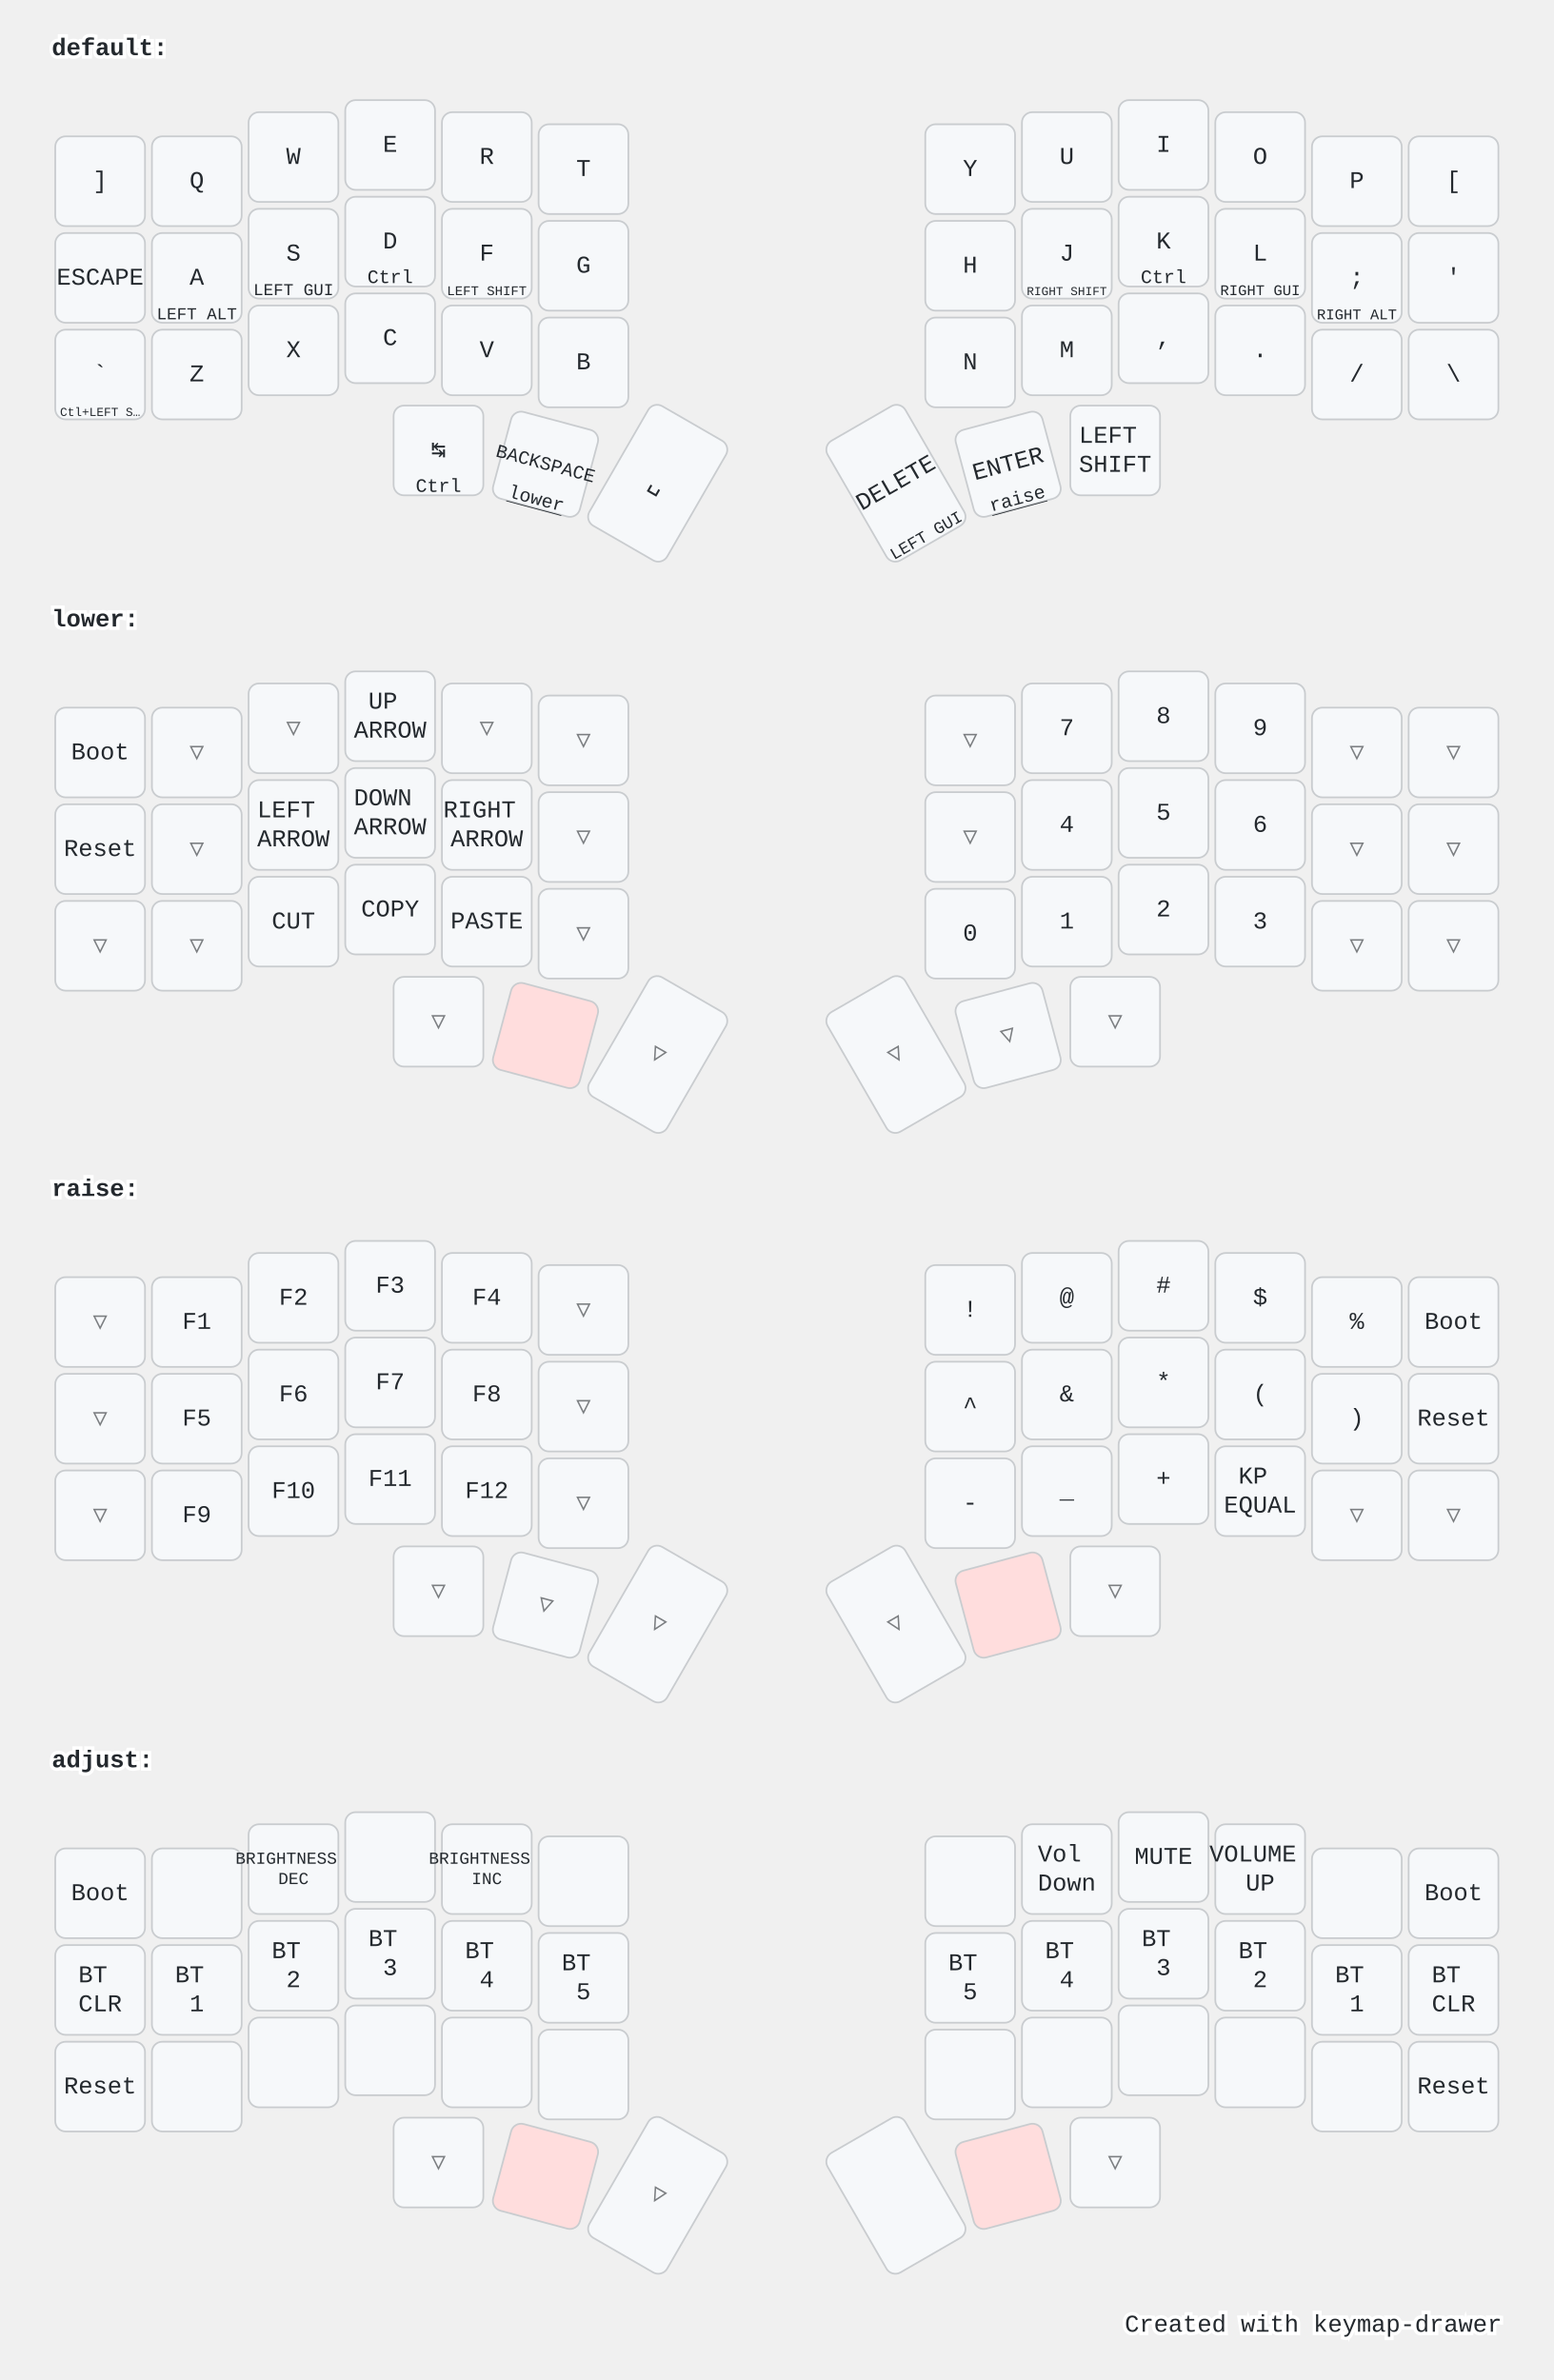
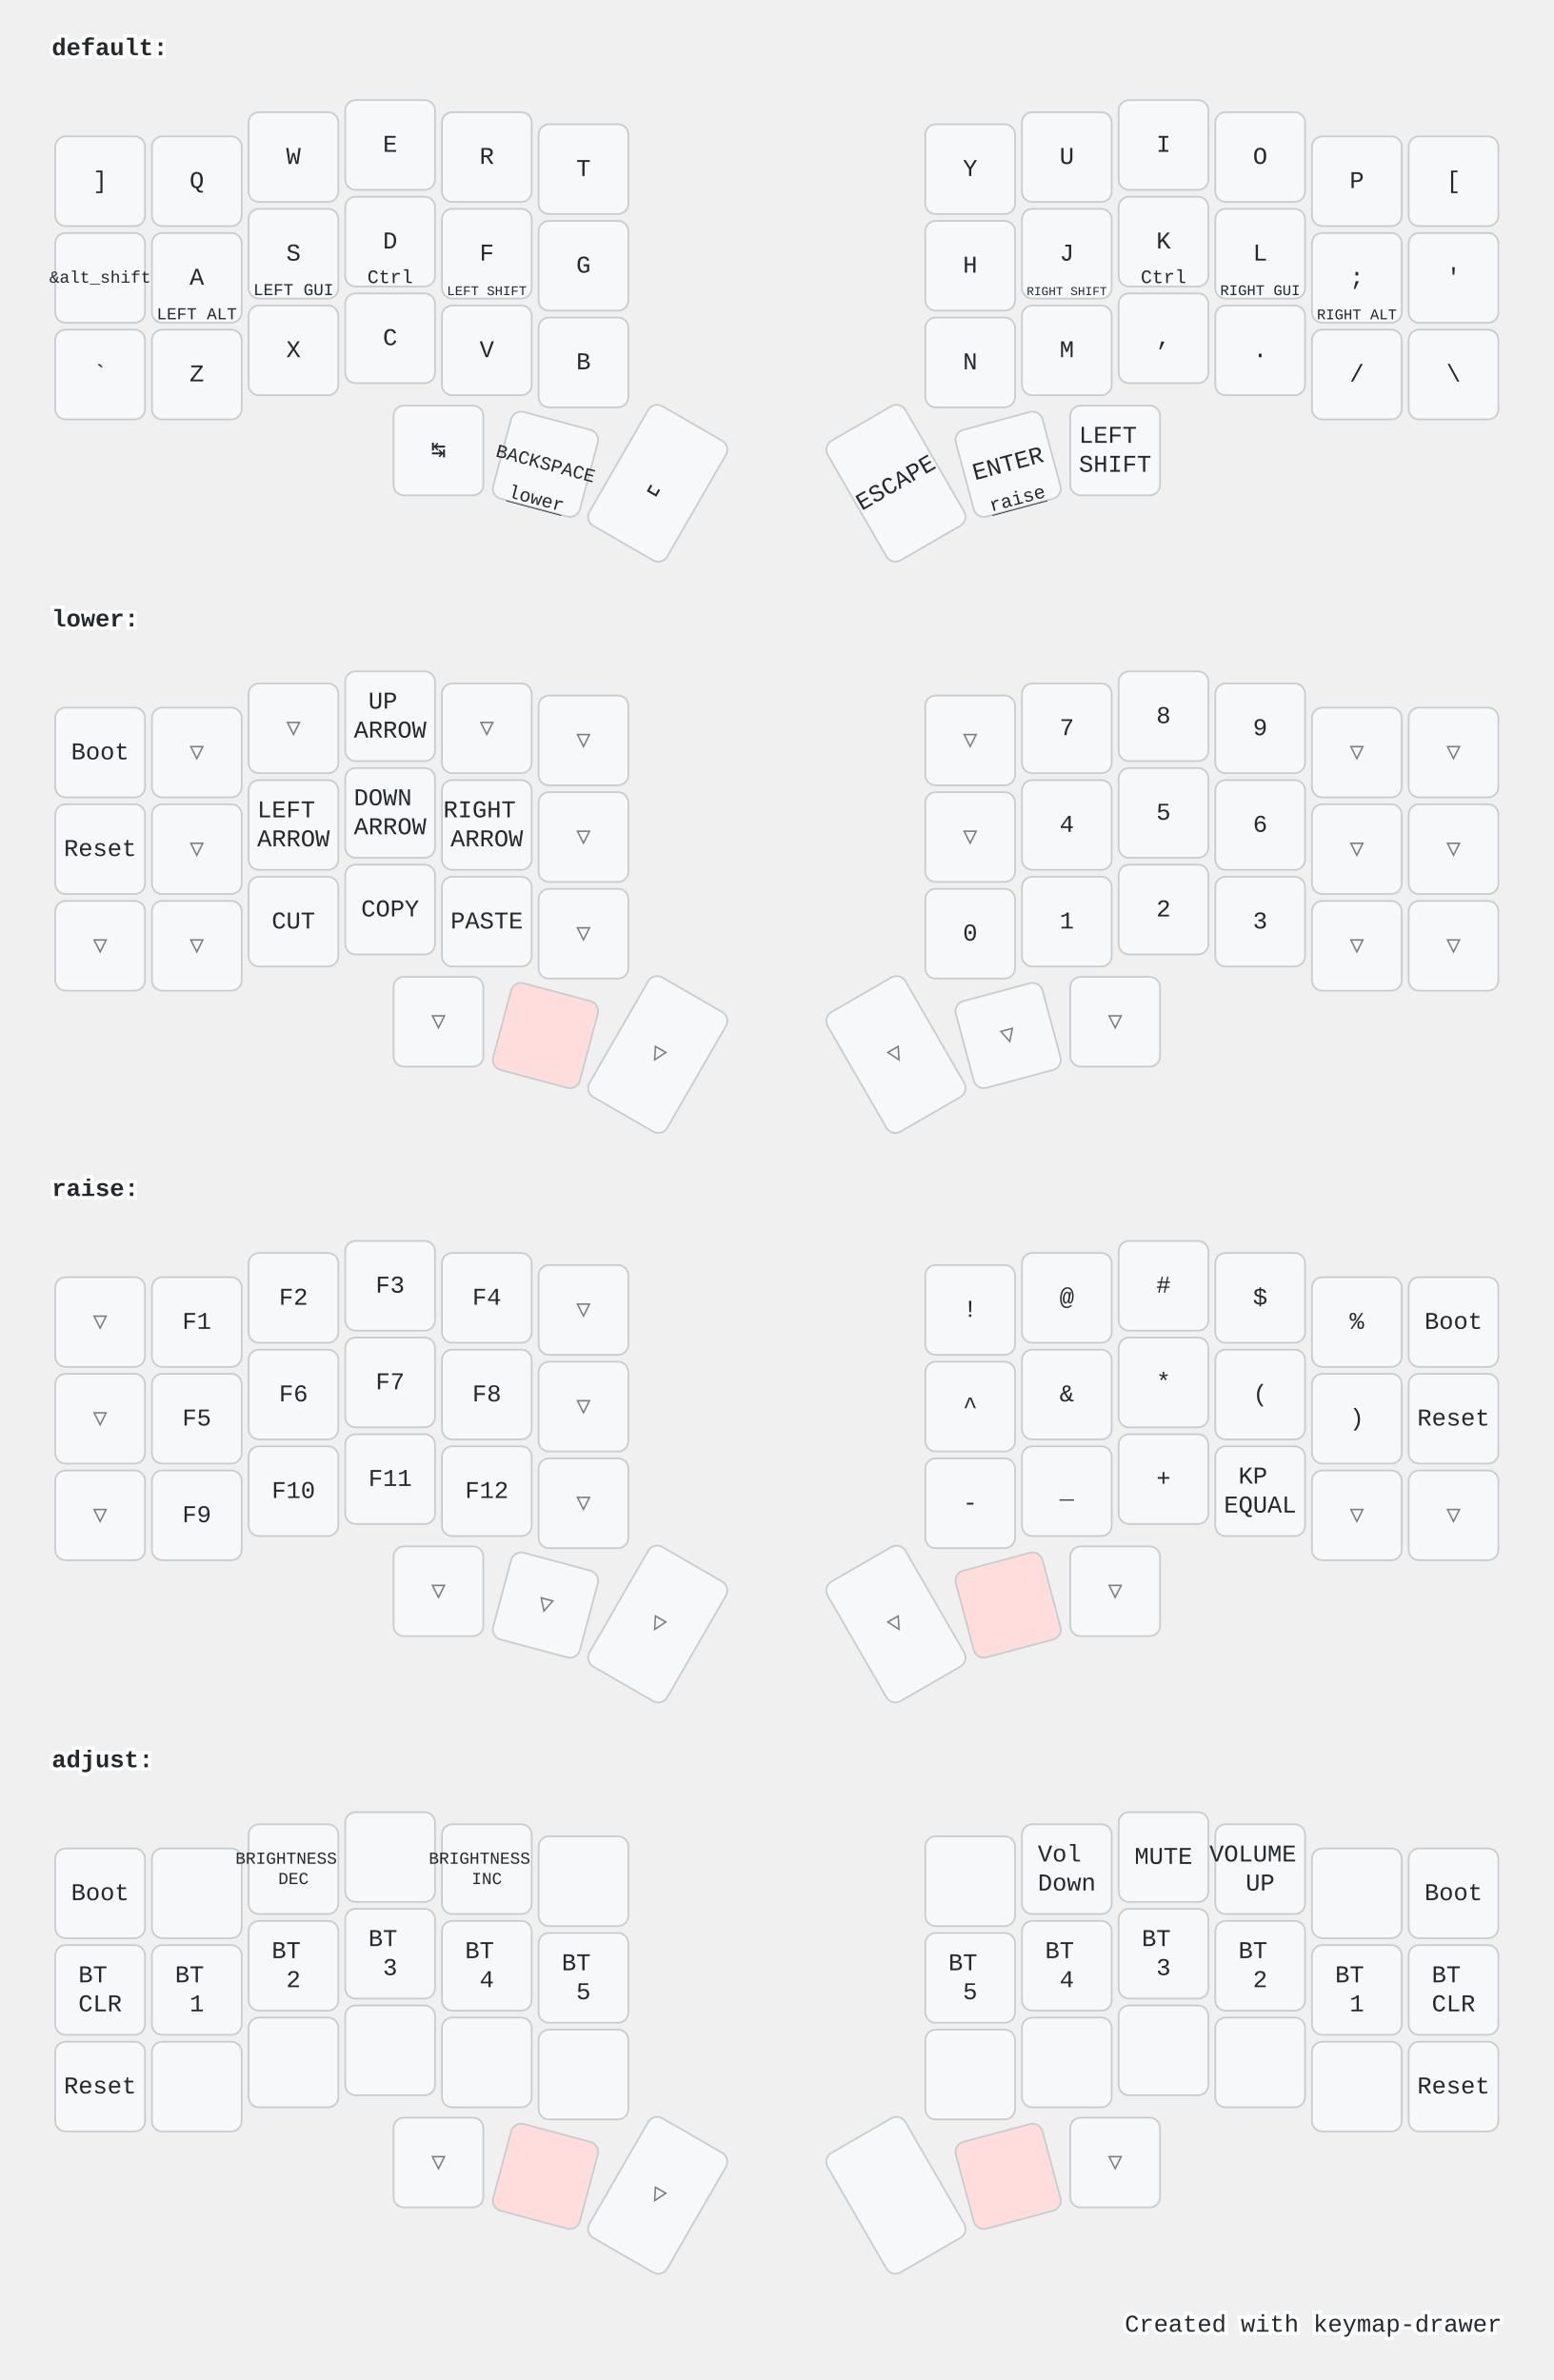
<svg xmlns="http://www.w3.org/2000/svg" width="900" height="1379" viewBox="0 0 900 1379" class="keymap">
  <style>/* inherit to force styles through use tags */
svg path {
    fill: inherit;
}

/* font and background color specifications */
svg.keymap {
    font-family: SFMono-Regular,Consolas,Liberation Mono,Menlo,monospace;
    font-size: 14px;
    font-kerning: normal;
    text-rendering: optimizeLegibility;
    fill: #24292e;
}

/* default key styling */
rect.key {
    fill: #f6f8fa;
}

rect.key, rect.combo {
    stroke: #c9cccf;
    stroke-width: 1;
}

/* default key side styling, only used is draw_key_sides is set */
rect.side {
    filter: brightness(90%);
}

/* color accent for combo boxes */
rect.combo, rect.combo-separate {
    fill: #cdf;
}

/* color accent for held keys */
rect.held, rect.combo.held {
    fill: #fdd;
}

/* color accent for ghost (optional) keys */
rect.ghost, rect.combo.ghost {
    stroke-dasharray: 4, 4;
    stroke-width: 2;
}

text {
    text-anchor: middle;
    dominant-baseline: middle;
}

/* styling for layer labels */
text.label {
    font-weight: bold;
    text-anchor: start;
    stroke: white;
    stroke-width: 4;
    paint-order: stroke;
}

/* styling for optional footer */
text.footer {
    text-anchor: end;
    dominant-baseline: auto;
    stroke: white;
    stroke-width: 4;
    paint-order: stroke;
}

/* styling for combo tap, and key non-tap label text */
text.combo, text.hold, text.shifted, text.left, text.right {
    font-size: 11px;
}

text.hold {
    text-anchor: middle;
    dominant-baseline: auto;
}

text.shifted {
    text-anchor: middle;
    dominant-baseline: hanging;
}

text.left {
    text-anchor: start;
}

text.right {
    text-anchor: end;
}

text.layer-activator {
    text-decoration: underline;
}

/* styling for hold/shifted label text in combo box */
text.combo.hold, text.combo.shifted, text.combo.left, text.combo.right {
    font-size: 8px;
}

/* lighter symbol for transparent keys */
text.trans {
    fill: #7b7e81;
}

/* styling for combo dendrons */
path.combo {
    stroke-width: 1;
    stroke: gray;
    fill: none;
}

/* Start Tabler Icons Cleanup */
/* cannot use height/width with glyphs */
.icon-tabler &gt; path {
    fill: inherit;
    stroke: inherit;
    stroke-width: 2;
}
/* hide tabler's default box */
.icon-tabler &gt; path[stroke="none"][fill="none"] {
    visibility: hidden;
}
/* End Tabler Icons Cleanup */

@media (prefers-color-scheme: dark) {
svg.keymap { fill: #d1d6db; }
rect.key { fill: #3f4750; }
rect.key, rect.combo { stroke: #60666c; }
rect.combo, rect.combo-separate { fill: #1f3d7a; }
rect.held, rect.combo.held { fill: #854747; }
text.label, text.footer { stroke: black; }
text.trans { fill: #7e8184; }
path.combo { stroke: #7f7f7f; }

}</style>
  <g transform="translate(30, 0)" class="layer-default">
    <text x="0" y="28" class="label" id="default">default:</text>
    <g transform="translate(0, 56)">
      <g transform="translate(28, 49)" class="key keypos-0">
        <rect rx="6" ry="6" x="-26" y="-26" width="52" height="52" class="key" />
        <text x="0" y="0" class="key tap">]</text>
      </g>
      <g transform="translate(84, 49)" class="key keypos-1">
        <rect rx="6" ry="6" x="-26" y="-26" width="52" height="52" class="key" />
        <text x="0" y="0" class="key tap">Q</text>
      </g>
      <g transform="translate(140, 35)" class="key keypos-2">
        <rect rx="6" ry="6" x="-26" y="-26" width="52" height="52" class="key" />
        <text x="0" y="0" class="key tap">W</text>
      </g>
      <g transform="translate(196, 28)" class="key keypos-3">
        <rect rx="6" ry="6" x="-26" y="-26" width="52" height="52" class="key" />
        <text x="0" y="0" class="key tap">E</text>
      </g>
      <g transform="translate(252, 35)" class="key keypos-4">
        <rect rx="6" ry="6" x="-26" y="-26" width="52" height="52" class="key" />
        <text x="0" y="0" class="key tap">R</text>
      </g>
      <g transform="translate(308, 42)" class="key keypos-5">
        <rect rx="6" ry="6" x="-26" y="-26" width="52" height="52" class="key" />
        <text x="0" y="0" class="key tap">T</text>
      </g>
      <g transform="translate(532, 42)" class="key keypos-6">
        <rect rx="6" ry="6" x="-26" y="-26" width="52" height="52" class="key" />
        <text x="0" y="0" class="key tap">Y</text>
      </g>
      <g transform="translate(588, 35)" class="key keypos-7">
        <rect rx="6" ry="6" x="-26" y="-26" width="52" height="52" class="key" />
        <text x="0" y="0" class="key tap">U</text>
      </g>
      <g transform="translate(644, 28)" class="key keypos-8">
        <rect rx="6" ry="6" x="-26" y="-26" width="52" height="52" class="key" />
        <text x="0" y="0" class="key tap">I</text>
      </g>
      <g transform="translate(700, 35)" class="key keypos-9">
        <rect rx="6" ry="6" x="-26" y="-26" width="52" height="52" class="key" />
        <text x="0" y="0" class="key tap">O</text>
      </g>
      <g transform="translate(756, 49)" class="key keypos-10">
        <rect rx="6" ry="6" x="-26" y="-26" width="52" height="52" class="key" />
        <text x="0" y="0" class="key tap">P</text>
      </g>
      <g transform="translate(812, 49)" class="key keypos-11">
        <rect rx="6" ry="6" x="-26" y="-26" width="52" height="52" class="key" />
        <text x="0" y="0" class="key tap">[</text>
      </g>
      <g transform="translate(28, 105)" class="key keypos-12">
        <rect rx="6" ry="6" x="-26" y="-26" width="52" height="52" class="key" />
-         <text x="0" y="0" class="key tap">ESCAPE</text>
+         <text x="0" y="0" class="key tap">
+           <tspan style="font-size: 70%">&amp;alt_shift</tspan>
+         </text>
      </g>
      <g transform="translate(84, 105)" class="key keypos-13">
        <rect rx="6" ry="6" x="-26" y="-26" width="52" height="52" class="key" />
        <text x="0" y="0" class="key tap">A</text>
        <text x="0" y="24" class="key hold">
          <tspan style="font-size: 88%">LEFT ALT</tspan>
        </text>
      </g>
      <g transform="translate(140, 91)" class="key keypos-14">
        <rect rx="6" ry="6" x="-26" y="-26" width="52" height="52" class="key" />
        <text x="0" y="0" class="key tap">S</text>
        <text x="0" y="24" class="key hold">
          <tspan style="font-size: 88%">LEFT GUI</tspan>
        </text>
      </g>
      <g transform="translate(196, 84)" class="key keypos-15">
        <rect rx="6" ry="6" x="-26" y="-26" width="52" height="52" class="key" />
        <text x="0" y="0" class="key tap">D</text>
        <text x="0" y="24" class="key hold">Ctrl</text>
      </g>
      <g transform="translate(252, 91)" class="key keypos-16">
        <rect rx="6" ry="6" x="-26" y="-26" width="52" height="52" class="key" />
        <text x="0" y="0" class="key tap">F</text>
        <text x="0" y="24" class="key hold">
          <tspan style="font-size: 70%">LEFT SHIFT</tspan>
        </text>
      </g>
      <g transform="translate(308, 98)" class="key keypos-17">
        <rect rx="6" ry="6" x="-26" y="-26" width="52" height="52" class="key" />
        <text x="0" y="0" class="key tap">G</text>
      </g>
      <g transform="translate(532, 98)" class="key keypos-18">
        <rect rx="6" ry="6" x="-26" y="-26" width="52" height="52" class="key" />
        <text x="0" y="0" class="key tap">H</text>
      </g>
      <g transform="translate(588, 91)" class="key keypos-19">
        <rect rx="6" ry="6" x="-26" y="-26" width="52" height="52" class="key" />
        <text x="0" y="0" class="key tap">J</text>
        <text x="0" y="24" class="key hold">
          <tspan style="font-size: 64%">RIGHT SHIFT</tspan>
        </text>
      </g>
      <g transform="translate(644, 84)" class="key keypos-20">
        <rect rx="6" ry="6" x="-26" y="-26" width="52" height="52" class="key" />
        <text x="0" y="0" class="key tap">K</text>
        <text x="0" y="24" class="key hold">Ctrl</text>
      </g>
      <g transform="translate(700, 91)" class="key keypos-21">
        <rect rx="6" ry="6" x="-26" y="-26" width="52" height="52" class="key" />
        <text x="0" y="0" class="key tap">L</text>
        <text x="0" y="24" class="key hold">
          <tspan style="font-size: 78%">RIGHT GUI</tspan>
        </text>
      </g>
      <g transform="translate(756, 105)" class="key keypos-22">
        <rect rx="6" ry="6" x="-26" y="-26" width="52" height="52" class="key" />
        <text x="0" y="0" class="key tap">;</text>
        <text x="0" y="24" class="key hold">
          <tspan style="font-size: 78%">RIGHT ALT</tspan>
        </text>
      </g>
      <g transform="translate(812, 105)" class="key keypos-23">
        <rect rx="6" ry="6" x="-26" y="-26" width="52" height="52" class="key" />
        <text x="0" y="0" class="key tap">'</text>
      </g>
      <g transform="translate(28, 161)" class="key keypos-24">
        <rect rx="6" ry="6" x="-26" y="-26" width="52" height="52" class="key" />
        <text x="0" y="0" class="key tap">`</text>
-         <text x="0" y="24" class="key hold">
-           <tspan style="font-size: 64%">Ctl+LEFT S…</tspan>
-         </text>
      </g>
      <g transform="translate(84, 161)" class="key keypos-25">
        <rect rx="6" ry="6" x="-26" y="-26" width="52" height="52" class="key" />
        <text x="0" y="0" class="key tap">Z</text>
      </g>
      <g transform="translate(140, 147)" class="key keypos-26">
        <rect rx="6" ry="6" x="-26" y="-26" width="52" height="52" class="key" />
        <text x="0" y="0" class="key tap">X</text>
      </g>
      <g transform="translate(196, 140)" class="key keypos-27">
        <rect rx="6" ry="6" x="-26" y="-26" width="52" height="52" class="key" />
        <text x="0" y="0" class="key tap">C</text>
      </g>
      <g transform="translate(252, 147)" class="key keypos-28">
        <rect rx="6" ry="6" x="-26" y="-26" width="52" height="52" class="key" />
        <text x="0" y="0" class="key tap">V</text>
      </g>
      <g transform="translate(308, 154)" class="key keypos-29">
        <rect rx="6" ry="6" x="-26" y="-26" width="52" height="52" class="key" />
        <text x="0" y="0" class="key tap">B</text>
      </g>
      <g transform="translate(532, 154)" class="key keypos-30">
        <rect rx="6" ry="6" x="-26" y="-26" width="52" height="52" class="key" />
        <text x="0" y="0" class="key tap">N</text>
      </g>
      <g transform="translate(588, 147)" class="key keypos-31">
        <rect rx="6" ry="6" x="-26" y="-26" width="52" height="52" class="key" />
        <text x="0" y="0" class="key tap">M</text>
      </g>
      <g transform="translate(644, 140)" class="key keypos-32">
        <rect rx="6" ry="6" x="-26" y="-26" width="52" height="52" class="key" />
        <text x="0" y="0" class="key tap">,</text>
      </g>
      <g transform="translate(700, 147)" class="key keypos-33">
        <rect rx="6" ry="6" x="-26" y="-26" width="52" height="52" class="key" />
        <text x="0" y="0" class="key tap">.</text>
      </g>
      <g transform="translate(756, 161)" class="key keypos-34">
        <rect rx="6" ry="6" x="-26" y="-26" width="52" height="52" class="key" />
        <text x="0" y="0" class="key tap">/</text>
      </g>
      <g transform="translate(812, 161)" class="key keypos-35">
        <rect rx="6" ry="6" x="-26" y="-26" width="52" height="52" class="key" />
        <text x="0" y="0" class="key tap">\</text>
      </g>
      <g transform="translate(224, 205)" class="key keypos-36">
        <rect rx="6" ry="6" x="-26" y="-26" width="52" height="52" class="key" />
        <text x="0" y="0" class="key tap">↹</text>
-         <text x="0" y="24" class="key hold">Ctrl</text>
      </g>
      <g transform="translate(286, 213) rotate(15.0)" class="key keypos-37">
        <rect rx="6" ry="6" x="-26" y="-26" width="52" height="52" class="key" />
        <text x="0" y="0" class="key tap">
          <tspan style="font-size: 78%">BACKSPACE</tspan>
        </text>
        <a href="#lower">
          <text x="0" y="24" class="key hold layer-activator">lower</text>
        </a>
      </g>
      <g transform="translate(351, 224) rotate(30.0)" class="key keypos-38">
        <rect rx="6" ry="6" x="-26" y="-40" width="52" height="80" class="key" />
        <text x="0" y="0" class="key tap">␣</text>
      </g>
      <g transform="translate(489, 224) rotate(-30.0)" class="key keypos-39">
        <rect rx="6" ry="6" x="-26" y="-40" width="52" height="80" class="key" />
-         <text x="0" y="0" class="key tap">DELETE</text>
-         <text x="0" y="38" class="key hold">
-           <tspan style="font-size: 88%">LEFT GUI</tspan>
-         </text>
+         <text x="0" y="0" class="key tap">ESCAPE</text>
      </g>
      <g transform="translate(554, 213) rotate(-15.0)" class="key keypos-40">
        <rect rx="6" ry="6" x="-26" y="-26" width="52" height="52" class="key" />
        <text x="0" y="0" class="key tap">ENTER</text>
        <a href="#raise">
          <text x="0" y="24" class="key hold layer-activator">raise</text>
        </a>
      </g>
      <g transform="translate(616, 205)" class="key keypos-41">
        <rect rx="6" ry="6" x="-26" y="-26" width="52" height="52" class="key" />
        <text x="0" y="0" class="key tap">
          <tspan x="0" dy="-0.6em">LEFT</tspan>
          <tspan x="0" dy="1.2em">SHIFT</tspan>
        </text>
      </g>
    </g>
  </g>
  <g transform="translate(30, 331)" class="layer-lower">
    <text x="0" y="28" class="label" id="lower">lower:</text>
    <g transform="translate(0, 56)">
      <g transform="translate(28, 49)" class="key keypos-0">
        <rect rx="6" ry="6" x="-26" y="-26" width="52" height="52" class="key" />
        <text x="0" y="0" class="key tap">Boot</text>
      </g>
      <g transform="translate(84, 49)" class="key trans keypos-1">
        <rect rx="6" ry="6" x="-26" y="-26" width="52" height="52" class="key trans" />
        <text x="0" y="0" class="key trans tap">▽</text>
      </g>
      <g transform="translate(140, 35)" class="key trans keypos-2">
        <rect rx="6" ry="6" x="-26" y="-26" width="52" height="52" class="key trans" />
        <text x="0" y="0" class="key trans tap">▽</text>
      </g>
      <g transform="translate(196, 28)" class="key keypos-3">
        <rect rx="6" ry="6" x="-26" y="-26" width="52" height="52" class="key" />
        <text x="0" y="0" class="key tap">
          <tspan x="0" dy="-0.6em">UP</tspan>
          <tspan x="0" dy="1.2em">ARROW</tspan>
        </text>
      </g>
      <g transform="translate(252, 35)" class="key trans keypos-4">
        <rect rx="6" ry="6" x="-26" y="-26" width="52" height="52" class="key trans" />
        <text x="0" y="0" class="key trans tap">▽</text>
      </g>
      <g transform="translate(308, 42)" class="key trans keypos-5">
        <rect rx="6" ry="6" x="-26" y="-26" width="52" height="52" class="key trans" />
        <text x="0" y="0" class="key trans tap">▽</text>
      </g>
      <g transform="translate(532, 42)" class="key trans keypos-6">
        <rect rx="6" ry="6" x="-26" y="-26" width="52" height="52" class="key trans" />
        <text x="0" y="0" class="key trans tap">▽</text>
      </g>
      <g transform="translate(588, 35)" class="key keypos-7">
        <rect rx="6" ry="6" x="-26" y="-26" width="52" height="52" class="key" />
        <text x="0" y="0" class="key tap">7</text>
      </g>
      <g transform="translate(644, 28)" class="key keypos-8">
        <rect rx="6" ry="6" x="-26" y="-26" width="52" height="52" class="key" />
        <text x="0" y="0" class="key tap">8</text>
      </g>
      <g transform="translate(700, 35)" class="key keypos-9">
        <rect rx="6" ry="6" x="-26" y="-26" width="52" height="52" class="key" />
        <text x="0" y="0" class="key tap">9</text>
      </g>
      <g transform="translate(756, 49)" class="key trans keypos-10">
        <rect rx="6" ry="6" x="-26" y="-26" width="52" height="52" class="key trans" />
        <text x="0" y="0" class="key trans tap">▽</text>
      </g>
      <g transform="translate(812, 49)" class="key trans keypos-11">
        <rect rx="6" ry="6" x="-26" y="-26" width="52" height="52" class="key trans" />
        <text x="0" y="0" class="key trans tap">▽</text>
      </g>
      <g transform="translate(28, 105)" class="key keypos-12">
        <rect rx="6" ry="6" x="-26" y="-26" width="52" height="52" class="key" />
        <text x="0" y="0" class="key tap">Reset</text>
      </g>
      <g transform="translate(84, 105)" class="key trans keypos-13">
        <rect rx="6" ry="6" x="-26" y="-26" width="52" height="52" class="key trans" />
        <text x="0" y="0" class="key trans tap">▽</text>
      </g>
      <g transform="translate(140, 91)" class="key keypos-14">
        <rect rx="6" ry="6" x="-26" y="-26" width="52" height="52" class="key" />
        <text x="0" y="0" class="key tap">
          <tspan x="0" dy="-0.6em">LEFT</tspan>
          <tspan x="0" dy="1.2em">ARROW</tspan>
        </text>
      </g>
      <g transform="translate(196, 84)" class="key keypos-15">
        <rect rx="6" ry="6" x="-26" y="-26" width="52" height="52" class="key" />
        <text x="0" y="0" class="key tap">
          <tspan x="0" dy="-0.6em">DOWN</tspan>
          <tspan x="0" dy="1.2em">ARROW</tspan>
        </text>
      </g>
      <g transform="translate(252, 91)" class="key keypos-16">
        <rect rx="6" ry="6" x="-26" y="-26" width="52" height="52" class="key" />
        <text x="0" y="0" class="key tap">
          <tspan x="0" dy="-0.6em">RIGHT</tspan>
          <tspan x="0" dy="1.2em">ARROW</tspan>
        </text>
      </g>
      <g transform="translate(308, 98)" class="key trans keypos-17">
        <rect rx="6" ry="6" x="-26" y="-26" width="52" height="52" class="key trans" />
        <text x="0" y="0" class="key trans tap">▽</text>
      </g>
      <g transform="translate(532, 98)" class="key trans keypos-18">
        <rect rx="6" ry="6" x="-26" y="-26" width="52" height="52" class="key trans" />
        <text x="0" y="0" class="key trans tap">▽</text>
      </g>
      <g transform="translate(588, 91)" class="key keypos-19">
        <rect rx="6" ry="6" x="-26" y="-26" width="52" height="52" class="key" />
        <text x="0" y="0" class="key tap">4</text>
      </g>
      <g transform="translate(644, 84)" class="key keypos-20">
        <rect rx="6" ry="6" x="-26" y="-26" width="52" height="52" class="key" />
        <text x="0" y="0" class="key tap">5</text>
      </g>
      <g transform="translate(700, 91)" class="key keypos-21">
        <rect rx="6" ry="6" x="-26" y="-26" width="52" height="52" class="key" />
        <text x="0" y="0" class="key tap">6</text>
      </g>
      <g transform="translate(756, 105)" class="key trans keypos-22">
        <rect rx="6" ry="6" x="-26" y="-26" width="52" height="52" class="key trans" />
        <text x="0" y="0" class="key trans tap">▽</text>
      </g>
      <g transform="translate(812, 105)" class="key trans keypos-23">
        <rect rx="6" ry="6" x="-26" y="-26" width="52" height="52" class="key trans" />
        <text x="0" y="0" class="key trans tap">▽</text>
      </g>
      <g transform="translate(28, 161)" class="key trans keypos-24">
        <rect rx="6" ry="6" x="-26" y="-26" width="52" height="52" class="key trans" />
        <text x="0" y="0" class="key trans tap">▽</text>
      </g>
      <g transform="translate(84, 161)" class="key trans keypos-25">
        <rect rx="6" ry="6" x="-26" y="-26" width="52" height="52" class="key trans" />
        <text x="0" y="0" class="key trans tap">▽</text>
      </g>
      <g transform="translate(140, 147)" class="key keypos-26">
        <rect rx="6" ry="6" x="-26" y="-26" width="52" height="52" class="key" />
        <text x="0" y="0" class="key tap">CUT</text>
      </g>
      <g transform="translate(196, 140)" class="key keypos-27">
        <rect rx="6" ry="6" x="-26" y="-26" width="52" height="52" class="key" />
        <text x="0" y="0" class="key tap">COPY</text>
      </g>
      <g transform="translate(252, 147)" class="key keypos-28">
        <rect rx="6" ry="6" x="-26" y="-26" width="52" height="52" class="key" />
        <text x="0" y="0" class="key tap">PASTE</text>
      </g>
      <g transform="translate(308, 154)" class="key trans keypos-29">
        <rect rx="6" ry="6" x="-26" y="-26" width="52" height="52" class="key trans" />
        <text x="0" y="0" class="key trans tap">▽</text>
      </g>
      <g transform="translate(532, 154)" class="key keypos-30">
        <rect rx="6" ry="6" x="-26" y="-26" width="52" height="52" class="key" />
        <text x="0" y="0" class="key tap">0</text>
      </g>
      <g transform="translate(588, 147)" class="key keypos-31">
        <rect rx="6" ry="6" x="-26" y="-26" width="52" height="52" class="key" />
        <text x="0" y="0" class="key tap">1</text>
      </g>
      <g transform="translate(644, 140)" class="key keypos-32">
        <rect rx="6" ry="6" x="-26" y="-26" width="52" height="52" class="key" />
        <text x="0" y="0" class="key tap">2</text>
      </g>
      <g transform="translate(700, 147)" class="key keypos-33">
        <rect rx="6" ry="6" x="-26" y="-26" width="52" height="52" class="key" />
        <text x="0" y="0" class="key tap">3</text>
      </g>
      <g transform="translate(756, 161)" class="key trans keypos-34">
        <rect rx="6" ry="6" x="-26" y="-26" width="52" height="52" class="key trans" />
        <text x="0" y="0" class="key trans tap">▽</text>
      </g>
      <g transform="translate(812, 161)" class="key trans keypos-35">
        <rect rx="6" ry="6" x="-26" y="-26" width="52" height="52" class="key trans" />
        <text x="0" y="0" class="key trans tap">▽</text>
      </g>
      <g transform="translate(224, 205)" class="key trans keypos-36">
        <rect rx="6" ry="6" x="-26" y="-26" width="52" height="52" class="key trans" />
        <text x="0" y="0" class="key trans tap">▽</text>
      </g>
      <g transform="translate(286, 213) rotate(15.0)" class="key held keypos-37">
        <rect rx="6" ry="6" x="-26" y="-26" width="52" height="52" class="key held" />
      </g>
      <g transform="translate(351, 224) rotate(30.0)" class="key trans keypos-38">
        <rect rx="6" ry="6" x="-26" y="-40" width="52" height="80" class="key trans" />
        <text x="0" y="0" class="key trans tap">▽</text>
      </g>
      <g transform="translate(489, 224) rotate(-30.0)" class="key trans keypos-39">
        <rect rx="6" ry="6" x="-26" y="-40" width="52" height="80" class="key trans" />
        <text x="0" y="0" class="key trans tap">▽</text>
      </g>
      <g transform="translate(554, 213) rotate(-15.0)" class="key trans keypos-40">
        <rect rx="6" ry="6" x="-26" y="-26" width="52" height="52" class="key trans" />
        <text x="0" y="0" class="key trans tap">▽</text>
      </g>
      <g transform="translate(616, 205)" class="key trans keypos-41">
        <rect rx="6" ry="6" x="-26" y="-26" width="52" height="52" class="key trans" />
        <text x="0" y="0" class="key trans tap">▽</text>
      </g>
    </g>
  </g>
  <g transform="translate(30, 661)" class="layer-raise">
    <text x="0" y="28" class="label" id="raise">raise:</text>
    <g transform="translate(0, 56)">
      <g transform="translate(28, 49)" class="key trans keypos-0">
        <rect rx="6" ry="6" x="-26" y="-26" width="52" height="52" class="key trans" />
        <text x="0" y="0" class="key trans tap">▽</text>
      </g>
      <g transform="translate(84, 49)" class="key keypos-1">
        <rect rx="6" ry="6" x="-26" y="-26" width="52" height="52" class="key" />
        <text x="0" y="0" class="key tap">F1</text>
      </g>
      <g transform="translate(140, 35)" class="key keypos-2">
        <rect rx="6" ry="6" x="-26" y="-26" width="52" height="52" class="key" />
        <text x="0" y="0" class="key tap">F2</text>
      </g>
      <g transform="translate(196, 28)" class="key keypos-3">
        <rect rx="6" ry="6" x="-26" y="-26" width="52" height="52" class="key" />
        <text x="0" y="0" class="key tap">F3</text>
      </g>
      <g transform="translate(252, 35)" class="key keypos-4">
        <rect rx="6" ry="6" x="-26" y="-26" width="52" height="52" class="key" />
        <text x="0" y="0" class="key tap">F4</text>
      </g>
      <g transform="translate(308, 42)" class="key trans keypos-5">
        <rect rx="6" ry="6" x="-26" y="-26" width="52" height="52" class="key trans" />
        <text x="0" y="0" class="key trans tap">▽</text>
      </g>
      <g transform="translate(532, 42)" class="key keypos-6">
        <rect rx="6" ry="6" x="-26" y="-26" width="52" height="52" class="key" />
        <text x="0" y="0" class="key tap">!</text>
      </g>
      <g transform="translate(588, 35)" class="key keypos-7">
        <rect rx="6" ry="6" x="-26" y="-26" width="52" height="52" class="key" />
        <text x="0" y="0" class="key tap">@</text>
      </g>
      <g transform="translate(644, 28)" class="key keypos-8">
        <rect rx="6" ry="6" x="-26" y="-26" width="52" height="52" class="key" />
        <text x="0" y="0" class="key tap">#</text>
      </g>
      <g transform="translate(700, 35)" class="key keypos-9">
        <rect rx="6" ry="6" x="-26" y="-26" width="52" height="52" class="key" />
        <text x="0" y="0" class="key tap">$</text>
      </g>
      <g transform="translate(756, 49)" class="key keypos-10">
        <rect rx="6" ry="6" x="-26" y="-26" width="52" height="52" class="key" />
        <text x="0" y="0" class="key tap">%</text>
      </g>
      <g transform="translate(812, 49)" class="key keypos-11">
        <rect rx="6" ry="6" x="-26" y="-26" width="52" height="52" class="key" />
        <text x="0" y="0" class="key tap">Boot</text>
      </g>
      <g transform="translate(28, 105)" class="key trans keypos-12">
        <rect rx="6" ry="6" x="-26" y="-26" width="52" height="52" class="key trans" />
        <text x="0" y="0" class="key trans tap">▽</text>
      </g>
      <g transform="translate(84, 105)" class="key keypos-13">
        <rect rx="6" ry="6" x="-26" y="-26" width="52" height="52" class="key" />
        <text x="0" y="0" class="key tap">F5</text>
      </g>
      <g transform="translate(140, 91)" class="key keypos-14">
        <rect rx="6" ry="6" x="-26" y="-26" width="52" height="52" class="key" />
        <text x="0" y="0" class="key tap">F6</text>
      </g>
      <g transform="translate(196, 84)" class="key keypos-15">
        <rect rx="6" ry="6" x="-26" y="-26" width="52" height="52" class="key" />
        <text x="0" y="0" class="key tap">F7</text>
      </g>
      <g transform="translate(252, 91)" class="key keypos-16">
        <rect rx="6" ry="6" x="-26" y="-26" width="52" height="52" class="key" />
        <text x="0" y="0" class="key tap">F8</text>
      </g>
      <g transform="translate(308, 98)" class="key trans keypos-17">
        <rect rx="6" ry="6" x="-26" y="-26" width="52" height="52" class="key trans" />
        <text x="0" y="0" class="key trans tap">▽</text>
      </g>
      <g transform="translate(532, 98)" class="key keypos-18">
        <rect rx="6" ry="6" x="-26" y="-26" width="52" height="52" class="key" />
        <text x="0" y="0" class="key tap">^</text>
      </g>
      <g transform="translate(588, 91)" class="key keypos-19">
        <rect rx="6" ry="6" x="-26" y="-26" width="52" height="52" class="key" />
        <text x="0" y="0" class="key tap">&amp;</text>
      </g>
      <g transform="translate(644, 84)" class="key keypos-20">
        <rect rx="6" ry="6" x="-26" y="-26" width="52" height="52" class="key" />
        <text x="0" y="0" class="key tap">*</text>
      </g>
      <g transform="translate(700, 91)" class="key keypos-21">
        <rect rx="6" ry="6" x="-26" y="-26" width="52" height="52" class="key" />
        <text x="0" y="0" class="key tap">(</text>
      </g>
      <g transform="translate(756, 105)" class="key keypos-22">
        <rect rx="6" ry="6" x="-26" y="-26" width="52" height="52" class="key" />
        <text x="0" y="0" class="key tap">)</text>
      </g>
      <g transform="translate(812, 105)" class="key keypos-23">
        <rect rx="6" ry="6" x="-26" y="-26" width="52" height="52" class="key" />
        <text x="0" y="0" class="key tap">Reset</text>
      </g>
      <g transform="translate(28, 161)" class="key trans keypos-24">
        <rect rx="6" ry="6" x="-26" y="-26" width="52" height="52" class="key trans" />
        <text x="0" y="0" class="key trans tap">▽</text>
      </g>
      <g transform="translate(84, 161)" class="key keypos-25">
        <rect rx="6" ry="6" x="-26" y="-26" width="52" height="52" class="key" />
        <text x="0" y="0" class="key tap">F9</text>
      </g>
      <g transform="translate(140, 147)" class="key keypos-26">
        <rect rx="6" ry="6" x="-26" y="-26" width="52" height="52" class="key" />
        <text x="0" y="0" class="key tap">F10</text>
      </g>
      <g transform="translate(196, 140)" class="key keypos-27">
        <rect rx="6" ry="6" x="-26" y="-26" width="52" height="52" class="key" />
        <text x="0" y="0" class="key tap">F11</text>
      </g>
      <g transform="translate(252, 147)" class="key keypos-28">
        <rect rx="6" ry="6" x="-26" y="-26" width="52" height="52" class="key" />
        <text x="0" y="0" class="key tap">F12</text>
      </g>
      <g transform="translate(308, 154)" class="key trans keypos-29">
        <rect rx="6" ry="6" x="-26" y="-26" width="52" height="52" class="key trans" />
        <text x="0" y="0" class="key trans tap">▽</text>
      </g>
      <g transform="translate(532, 154)" class="key keypos-30">
        <rect rx="6" ry="6" x="-26" y="-26" width="52" height="52" class="key" />
        <text x="0" y="0" class="key tap">-</text>
      </g>
      <g transform="translate(588, 147)" class="key keypos-31">
        <rect rx="6" ry="6" x="-26" y="-26" width="52" height="52" class="key" />
        <text x="0" y="0" class="key tap">_</text>
      </g>
      <g transform="translate(644, 140)" class="key keypos-32">
        <rect rx="6" ry="6" x="-26" y="-26" width="52" height="52" class="key" />
        <text x="0" y="0" class="key tap">+</text>
      </g>
      <g transform="translate(700, 147)" class="key keypos-33">
        <rect rx="6" ry="6" x="-26" y="-26" width="52" height="52" class="key" />
        <text x="0" y="0" class="key tap">
          <tspan x="0" dy="-0.6em">KP</tspan>
          <tspan x="0" dy="1.2em">EQUAL</tspan>
        </text>
      </g>
      <g transform="translate(756, 161)" class="key trans keypos-34">
        <rect rx="6" ry="6" x="-26" y="-26" width="52" height="52" class="key trans" />
        <text x="0" y="0" class="key trans tap">▽</text>
      </g>
      <g transform="translate(812, 161)" class="key trans keypos-35">
        <rect rx="6" ry="6" x="-26" y="-26" width="52" height="52" class="key trans" />
        <text x="0" y="0" class="key trans tap">▽</text>
      </g>
      <g transform="translate(224, 205)" class="key trans keypos-36">
        <rect rx="6" ry="6" x="-26" y="-26" width="52" height="52" class="key trans" />
        <text x="0" y="0" class="key trans tap">▽</text>
      </g>
      <g transform="translate(286, 213) rotate(15.0)" class="key trans keypos-37">
        <rect rx="6" ry="6" x="-26" y="-26" width="52" height="52" class="key trans" />
        <text x="0" y="0" class="key trans tap">▽</text>
      </g>
      <g transform="translate(351, 224) rotate(30.0)" class="key trans keypos-38">
        <rect rx="6" ry="6" x="-26" y="-40" width="52" height="80" class="key trans" />
        <text x="0" y="0" class="key trans tap">▽</text>
      </g>
      <g transform="translate(489, 224) rotate(-30.0)" class="key trans keypos-39">
        <rect rx="6" ry="6" x="-26" y="-40" width="52" height="80" class="key trans" />
        <text x="0" y="0" class="key trans tap">▽</text>
      </g>
      <g transform="translate(554, 213) rotate(-15.0)" class="key held keypos-40">
        <rect rx="6" ry="6" x="-26" y="-26" width="52" height="52" class="key held" />
      </g>
      <g transform="translate(616, 205)" class="key trans keypos-41">
        <rect rx="6" ry="6" x="-26" y="-26" width="52" height="52" class="key trans" />
        <text x="0" y="0" class="key trans tap">▽</text>
      </g>
    </g>
  </g>
  <g transform="translate(30, 992)" class="layer-adjust">
    <text x="0" y="28" class="label" id="adjust">adjust:</text>
    <g transform="translate(0, 56)">
      <g transform="translate(28, 49)" class="key keypos-0">
        <rect rx="6" ry="6" x="-26" y="-26" width="52" height="52" class="key" />
        <text x="0" y="0" class="key tap">Boot</text>
      </g>
      <g transform="translate(84, 49)" class="key keypos-1">
        <rect rx="6" ry="6" x="-26" y="-26" width="52" height="52" class="key" />
      </g>
      <g transform="translate(140, 35)" class="key keypos-2">
        <rect rx="6" ry="6" x="-26" y="-26" width="52" height="52" class="key" />
        <text x="0" y="0" class="key tap">
          <tspan x="0" dy="-0.6em" style="font-size: 70%">BRIGHTNESS</tspan>
          <tspan x="0" dy="1.2em" style="font-size: 70%">DEC</tspan>
        </text>
      </g>
      <g transform="translate(196, 28)" class="key keypos-3">
        <rect rx="6" ry="6" x="-26" y="-26" width="52" height="52" class="key" />
      </g>
      <g transform="translate(252, 35)" class="key keypos-4">
        <rect rx="6" ry="6" x="-26" y="-26" width="52" height="52" class="key" />
        <text x="0" y="0" class="key tap">
          <tspan x="0" dy="-0.6em" style="font-size: 70%">BRIGHTNESS</tspan>
          <tspan x="0" dy="1.2em" style="font-size: 70%">INC</tspan>
        </text>
      </g>
      <g transform="translate(308, 42)" class="key keypos-5">
        <rect rx="6" ry="6" x="-26" y="-26" width="52" height="52" class="key" />
      </g>
      <g transform="translate(532, 42)" class="key keypos-6">
        <rect rx="6" ry="6" x="-26" y="-26" width="52" height="52" class="key" />
      </g>
      <g transform="translate(588, 35)" class="key keypos-7">
        <rect rx="6" ry="6" x="-26" y="-26" width="52" height="52" class="key" />
        <text x="0" y="0" class="key tap">
          <tspan x="0" dy="-0.6em">Vol</tspan>
          <tspan x="0" dy="1.2em">Down</tspan>
        </text>
      </g>
      <g transform="translate(644, 28)" class="key keypos-8">
        <rect rx="6" ry="6" x="-26" y="-26" width="52" height="52" class="key" />
        <text x="0" y="0" class="key tap">MUTE</text>
      </g>
      <g transform="translate(700, 35)" class="key keypos-9">
        <rect rx="6" ry="6" x="-26" y="-26" width="52" height="52" class="key" />
        <text x="0" y="0" class="key tap">
          <tspan x="0" dy="-0.6em">VOLUME</tspan>
          <tspan x="0" dy="1.2em">UP</tspan>
        </text>
      </g>
      <g transform="translate(756, 49)" class="key keypos-10">
        <rect rx="6" ry="6" x="-26" y="-26" width="52" height="52" class="key" />
      </g>
      <g transform="translate(812, 49)" class="key keypos-11">
        <rect rx="6" ry="6" x="-26" y="-26" width="52" height="52" class="key" />
        <text x="0" y="0" class="key tap">Boot</text>
      </g>
      <g transform="translate(28, 105)" class="key keypos-12">
        <rect rx="6" ry="6" x="-26" y="-26" width="52" height="52" class="key" />
        <text x="0" y="0" class="key tap">
          <tspan x="0" dy="-0.6em">BT</tspan>
          <tspan x="0" dy="1.2em">CLR</tspan>
        </text>
      </g>
      <g transform="translate(84, 105)" class="key keypos-13">
        <rect rx="6" ry="6" x="-26" y="-26" width="52" height="52" class="key" />
        <text x="0" y="0" class="key tap">
          <tspan x="0" dy="-0.6em">BT</tspan>
          <tspan x="0" dy="1.2em">1</tspan>
        </text>
      </g>
      <g transform="translate(140, 91)" class="key keypos-14">
        <rect rx="6" ry="6" x="-26" y="-26" width="52" height="52" class="key" />
        <text x="0" y="0" class="key tap">
          <tspan x="0" dy="-0.6em">BT</tspan>
          <tspan x="0" dy="1.2em">2</tspan>
        </text>
      </g>
      <g transform="translate(196, 84)" class="key keypos-15">
        <rect rx="6" ry="6" x="-26" y="-26" width="52" height="52" class="key" />
        <text x="0" y="0" class="key tap">
          <tspan x="0" dy="-0.6em">BT</tspan>
          <tspan x="0" dy="1.2em">3</tspan>
        </text>
      </g>
      <g transform="translate(252, 91)" class="key keypos-16">
        <rect rx="6" ry="6" x="-26" y="-26" width="52" height="52" class="key" />
        <text x="0" y="0" class="key tap">
          <tspan x="0" dy="-0.6em">BT</tspan>
          <tspan x="0" dy="1.2em">4</tspan>
        </text>
      </g>
      <g transform="translate(308, 98)" class="key keypos-17">
        <rect rx="6" ry="6" x="-26" y="-26" width="52" height="52" class="key" />
        <text x="0" y="0" class="key tap">
          <tspan x="0" dy="-0.6em">BT</tspan>
          <tspan x="0" dy="1.2em">5</tspan>
        </text>
      </g>
      <g transform="translate(532, 98)" class="key keypos-18">
        <rect rx="6" ry="6" x="-26" y="-26" width="52" height="52" class="key" />
        <text x="0" y="0" class="key tap">
          <tspan x="0" dy="-0.6em">BT</tspan>
          <tspan x="0" dy="1.2em">5</tspan>
        </text>
      </g>
      <g transform="translate(588, 91)" class="key keypos-19">
        <rect rx="6" ry="6" x="-26" y="-26" width="52" height="52" class="key" />
        <text x="0" y="0" class="key tap">
          <tspan x="0" dy="-0.6em">BT</tspan>
          <tspan x="0" dy="1.2em">4</tspan>
        </text>
      </g>
      <g transform="translate(644, 84)" class="key keypos-20">
        <rect rx="6" ry="6" x="-26" y="-26" width="52" height="52" class="key" />
        <text x="0" y="0" class="key tap">
          <tspan x="0" dy="-0.6em">BT</tspan>
          <tspan x="0" dy="1.2em">3</tspan>
        </text>
      </g>
      <g transform="translate(700, 91)" class="key keypos-21">
        <rect rx="6" ry="6" x="-26" y="-26" width="52" height="52" class="key" />
        <text x="0" y="0" class="key tap">
          <tspan x="0" dy="-0.6em">BT</tspan>
          <tspan x="0" dy="1.2em">2</tspan>
        </text>
      </g>
      <g transform="translate(756, 105)" class="key keypos-22">
        <rect rx="6" ry="6" x="-26" y="-26" width="52" height="52" class="key" />
        <text x="0" y="0" class="key tap">
          <tspan x="0" dy="-0.6em">BT</tspan>
          <tspan x="0" dy="1.2em">1</tspan>
        </text>
      </g>
      <g transform="translate(812, 105)" class="key keypos-23">
        <rect rx="6" ry="6" x="-26" y="-26" width="52" height="52" class="key" />
        <text x="0" y="0" class="key tap">
          <tspan x="0" dy="-0.6em">BT</tspan>
          <tspan x="0" dy="1.2em">CLR</tspan>
        </text>
      </g>
      <g transform="translate(28, 161)" class="key keypos-24">
        <rect rx="6" ry="6" x="-26" y="-26" width="52" height="52" class="key" />
        <text x="0" y="0" class="key tap">Reset</text>
      </g>
      <g transform="translate(84, 161)" class="key keypos-25">
        <rect rx="6" ry="6" x="-26" y="-26" width="52" height="52" class="key" />
      </g>
      <g transform="translate(140, 147)" class="key keypos-26">
        <rect rx="6" ry="6" x="-26" y="-26" width="52" height="52" class="key" />
      </g>
      <g transform="translate(196, 140)" class="key keypos-27">
        <rect rx="6" ry="6" x="-26" y="-26" width="52" height="52" class="key" />
      </g>
      <g transform="translate(252, 147)" class="key keypos-28">
        <rect rx="6" ry="6" x="-26" y="-26" width="52" height="52" class="key" />
      </g>
      <g transform="translate(308, 154)" class="key keypos-29">
        <rect rx="6" ry="6" x="-26" y="-26" width="52" height="52" class="key" />
      </g>
      <g transform="translate(532, 154)" class="key keypos-30">
        <rect rx="6" ry="6" x="-26" y="-26" width="52" height="52" class="key" />
      </g>
      <g transform="translate(588, 147)" class="key keypos-31">
        <rect rx="6" ry="6" x="-26" y="-26" width="52" height="52" class="key" />
      </g>
      <g transform="translate(644, 140)" class="key keypos-32">
        <rect rx="6" ry="6" x="-26" y="-26" width="52" height="52" class="key" />
      </g>
      <g transform="translate(700, 147)" class="key keypos-33">
        <rect rx="6" ry="6" x="-26" y="-26" width="52" height="52" class="key" />
      </g>
      <g transform="translate(756, 161)" class="key keypos-34">
        <rect rx="6" ry="6" x="-26" y="-26" width="52" height="52" class="key" />
      </g>
      <g transform="translate(812, 161)" class="key keypos-35">
        <rect rx="6" ry="6" x="-26" y="-26" width="52" height="52" class="key" />
        <text x="0" y="0" class="key tap">Reset</text>
      </g>
      <g transform="translate(224, 205)" class="key trans keypos-36">
        <rect rx="6" ry="6" x="-26" y="-26" width="52" height="52" class="key trans" />
        <text x="0" y="0" class="key trans tap">▽</text>
      </g>
      <g transform="translate(286, 213) rotate(15.0)" class="key held keypos-37">
        <rect rx="6" ry="6" x="-26" y="-26" width="52" height="52" class="key held" />
      </g>
      <g transform="translate(351, 224) rotate(30.0)" class="key trans keypos-38">
        <rect rx="6" ry="6" x="-26" y="-40" width="52" height="80" class="key trans" />
        <text x="0" y="0" class="key trans tap">▽</text>
      </g>
      <g transform="translate(489, 224) rotate(-30.0)" class="key keypos-39">
        <rect rx="6" ry="6" x="-26" y="-40" width="52" height="80" class="key" />
      </g>
      <g transform="translate(554, 213) rotate(-15.0)" class="key held keypos-40">
        <rect rx="6" ry="6" x="-26" y="-26" width="52" height="52" class="key held" />
      </g>
      <g transform="translate(616, 205)" class="key trans keypos-41">
        <rect rx="6" ry="6" x="-26" y="-26" width="52" height="52" class="key trans" />
        <text x="0" y="0" class="key trans tap">▽</text>
      </g>
    </g>
  </g>
  <text x="870.0" y="1351.0" class="footer">Created with <a href="https://github.com/caksoylar/keymap-drawer">keymap-drawer</a>
  </text>
</svg>
